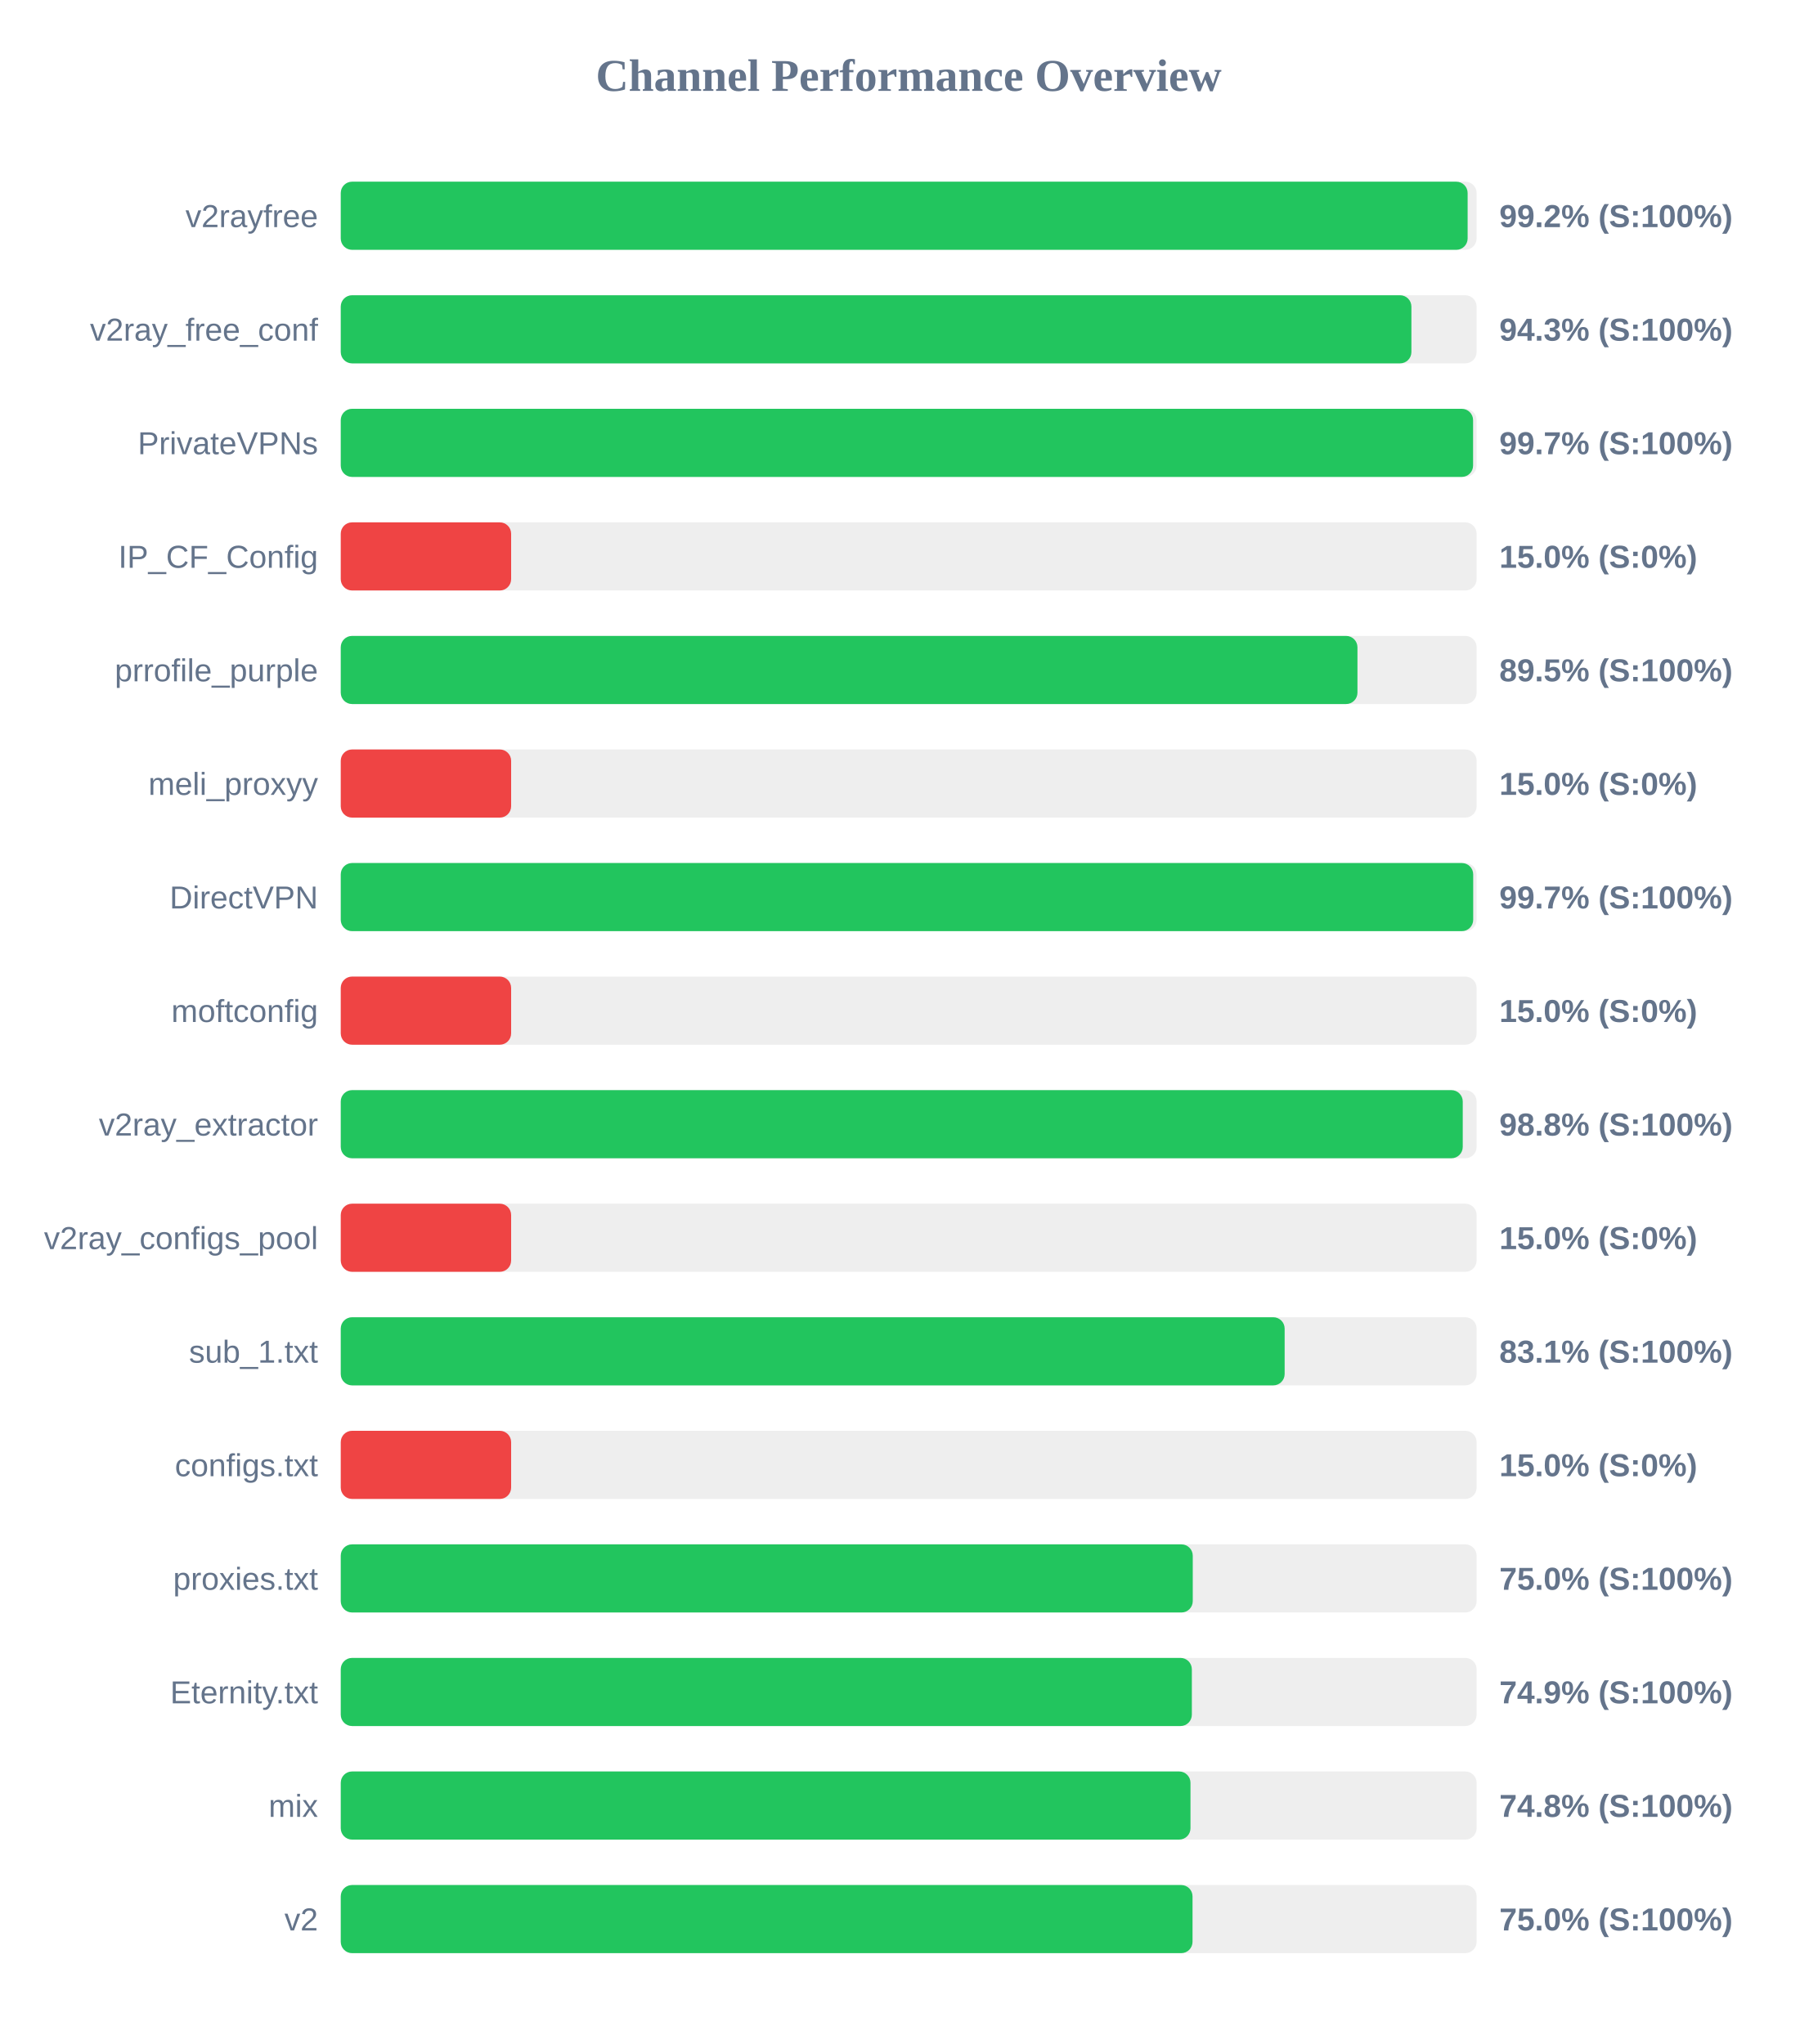
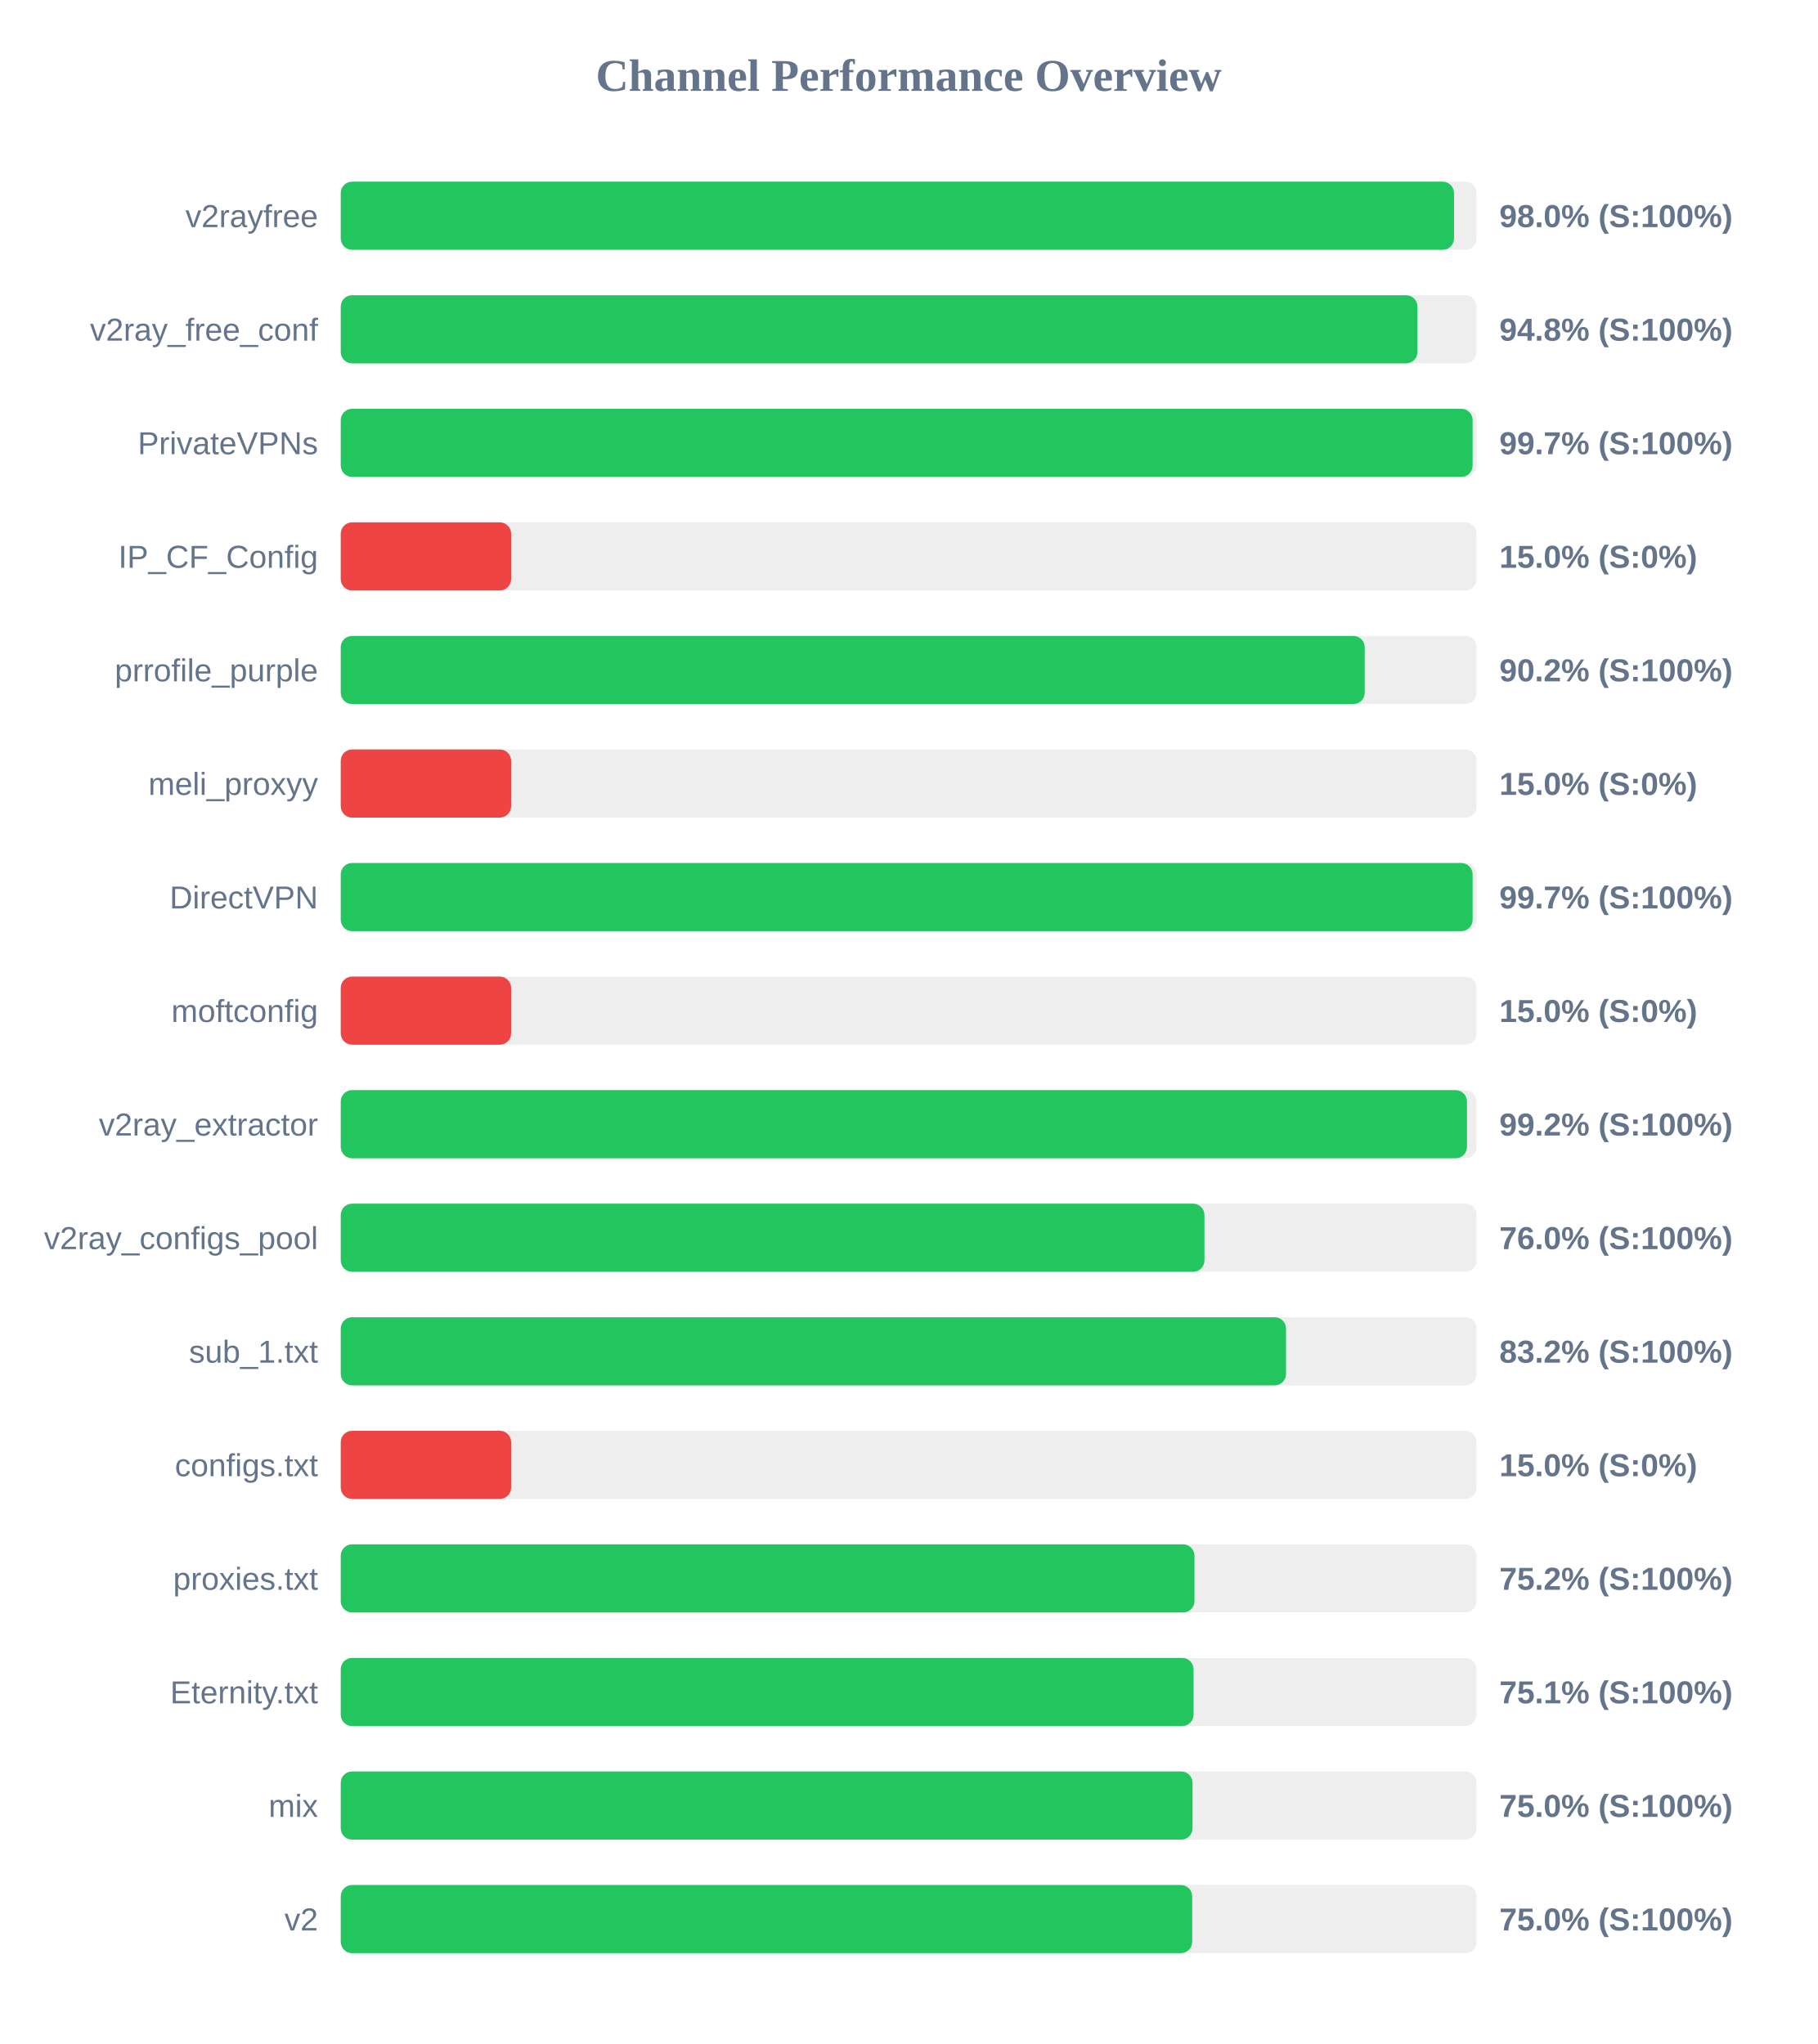
<svg xmlns="http://www.w3.org/2000/svg" width="800" height="900" version="1.1">
  <style>
        .row { font: 14px Arial; fill: #64748b; }
        .score { font: bold 14px Arial; fill: #64748b; }
    </style>
  <text x="400" y="40" text-anchor="middle" font-size="20px" font-weight="bold" fill="#64748b">Channel Performance Overview</text>
  <rect x="150" y="80" width="500" height="30" fill="#eee" rx="5" />
-   <rect x="150" y="80" width="496.05" height="30" fill="#22c55e" rx="5" />
+   <rect x="150" y="80" width="490.05" height="30" fill="#22c55e" rx="5" />
  <text x="140" y="100" text-anchor="end" class="row">v2rayfree</text>
-   <text x="660" y="100" text-anchor="start" class="score">99.2% (S:100%)</text>
+   <text x="660" y="100" text-anchor="start" class="score">98.0% (S:100%)</text>
  <rect x="150" y="130" width="500" height="30" fill="#eee" rx="5" />
-   <rect x="150" y="130" width="471.3" height="30" fill="#22c55e" rx="5" />
+   <rect x="150" y="130" width="473.95" height="30" fill="#22c55e" rx="5" />
  <text x="140" y="150" text-anchor="end" class="row">v2ray_free_conf</text>
-   <text x="660" y="150" text-anchor="start" class="score">94.3% (S:100%)</text>
+   <text x="660" y="150" text-anchor="start" class="score">94.8% (S:100%)</text>
  <rect x="150" y="180" width="500" height="30" fill="#eee" rx="5" />
-   <rect x="150" y="180" width="498.45" height="30" fill="#22c55e" rx="5" />
+   <rect x="150" y="180" width="498.25" height="30" fill="#22c55e" rx="5" />
  <text x="140" y="200" text-anchor="end" class="row">PrivateVPNs</text>
  <text x="660" y="200" text-anchor="start" class="score">99.7% (S:100%)</text>
  <rect x="150" y="230" width="500" height="30" fill="#eee" rx="5" />
  <rect x="150" y="230" width="75.0" height="30" fill="#ef4444" rx="5" />
  <text x="140" y="250" text-anchor="end" class="row">IP_CF_Config</text>
  <text x="660" y="250" text-anchor="start" class="score">15.0% (S:0%)</text>
  <rect x="150" y="280" width="500" height="30" fill="#eee" rx="5" />
-   <rect x="150" y="280" width="447.55" height="30" fill="#22c55e" rx="5" />
+   <rect x="150" y="280" width="450.75" height="30" fill="#22c55e" rx="5" />
  <text x="140" y="300" text-anchor="end" class="row">prrofile_purple</text>
-   <text x="660" y="300" text-anchor="start" class="score">89.5% (S:100%)</text>
+   <text x="660" y="300" text-anchor="start" class="score">90.2% (S:100%)</text>
  <rect x="150" y="330" width="500" height="30" fill="#eee" rx="5" />
  <rect x="150" y="330" width="75.0" height="30" fill="#ef4444" rx="5" />
  <text x="140" y="350" text-anchor="end" class="row">meli_proxyy</text>
  <text x="660" y="350" text-anchor="start" class="score">15.0% (S:0%)</text>
  <rect x="150" y="380" width="500" height="30" fill="#eee" rx="5" />
-   <rect x="150" y="380" width="498.5" height="30" fill="#22c55e" rx="5" />
+   <rect x="150" y="380" width="498.25" height="30" fill="#22c55e" rx="5" />
  <text x="140" y="400" text-anchor="end" class="row">DirectVPN</text>
  <text x="660" y="400" text-anchor="start" class="score">99.7% (S:100%)</text>
  <rect x="150" y="430" width="500" height="30" fill="#eee" rx="5" />
  <rect x="150" y="430" width="75.0" height="30" fill="#ef4444" rx="5" />
  <text x="140" y="450" text-anchor="end" class="row">moftconfig</text>
  <text x="660" y="450" text-anchor="start" class="score">15.0% (S:0%)</text>
  <rect x="150" y="480" width="500" height="30" fill="#eee" rx="5" />
-   <rect x="150" y="480" width="493.9" height="30" fill="#22c55e" rx="5" />
+   <rect x="150" y="480" width="495.75" height="30" fill="#22c55e" rx="5" />
  <text x="140" y="500" text-anchor="end" class="row">v2ray_extractor</text>
-   <text x="660" y="500" text-anchor="start" class="score">98.8% (S:100%)</text>
+   <text x="660" y="500" text-anchor="start" class="score">99.2% (S:100%)</text>
  <rect x="150" y="530" width="500" height="30" fill="#eee" rx="5" />
-   <rect x="150" y="530" width="75.0" height="30" fill="#ef4444" rx="5" />
+   <rect x="150" y="530" width="380.2" height="30" fill="#22c55e" rx="5" />
  <text x="140" y="550" text-anchor="end" class="row">v2ray_configs_pool</text>
-   <text x="660" y="550" text-anchor="start" class="score">15.0% (S:0%)</text>
+   <text x="660" y="550" text-anchor="start" class="score">76.0% (S:100%)</text>
  <rect x="150" y="580" width="500" height="30" fill="#eee" rx="5" />
-   <rect x="150" y="580" width="415.5" height="30" fill="#22c55e" rx="5" />
+   <rect x="150" y="580" width="416.1" height="30" fill="#22c55e" rx="5" />
  <text x="140" y="600" text-anchor="end" class="row">sub_1.txt</text>
-   <text x="660" y="600" text-anchor="start" class="score">83.1% (S:100%)</text>
+   <text x="660" y="600" text-anchor="start" class="score">83.2% (S:100%)</text>
  <rect x="150" y="630" width="500" height="30" fill="#eee" rx="5" />
  <rect x="150" y="630" width="75.0" height="30" fill="#ef4444" rx="5" />
  <text x="140" y="650" text-anchor="end" class="row">configs.txt</text>
  <text x="660" y="650" text-anchor="start" class="score">15.0% (S:0%)</text>
  <rect x="150" y="680" width="500" height="30" fill="#eee" rx="5" />
-   <rect x="150" y="680" width="375.05" height="30" fill="#22c55e" rx="5" />
+   <rect x="150" y="680" width="375.8" height="30" fill="#22c55e" rx="5" />
  <text x="140" y="700" text-anchor="end" class="row">proxies.txt</text>
-   <text x="660" y="700" text-anchor="start" class="score">75.0% (S:100%)</text>
+   <text x="660" y="700" text-anchor="start" class="score">75.2% (S:100%)</text>
  <rect x="150" y="730" width="500" height="30" fill="#eee" rx="5" />
-   <rect x="150" y="730" width="374.65" height="30" fill="#22c55e" rx="5" />
+   <rect x="150" y="730" width="375.4" height="30" fill="#22c55e" rx="5" />
  <text x="140" y="750" text-anchor="end" class="row">Eternity.txt</text>
-   <text x="660" y="750" text-anchor="start" class="score">74.9% (S:100%)</text>
+   <text x="660" y="750" text-anchor="start" class="score">75.1% (S:100%)</text>
  <rect x="150" y="780" width="500" height="30" fill="#eee" rx="5" />
-   <rect x="150" y="780" width="374.05" height="30" fill="#22c55e" rx="5" />
+   <rect x="150" y="780" width="374.95" height="30" fill="#22c55e" rx="5" />
  <text x="140" y="800" text-anchor="end" class="row">mix</text>
-   <text x="660" y="800" text-anchor="start" class="score">74.8% (S:100%)</text>
+   <text x="660" y="800" text-anchor="start" class="score">75.0% (S:100%)</text>
  <rect x="150" y="830" width="500" height="30" fill="#eee" rx="5" />
-   <rect x="150" y="830" width="374.95" height="30" fill="#22c55e" rx="5" />
+   <rect x="150" y="830" width="374.8" height="30" fill="#22c55e" rx="5" />
  <text x="140" y="850" text-anchor="end" class="row">v2</text>
  <text x="660" y="850" text-anchor="start" class="score">75.0% (S:100%)</text>
</svg>
